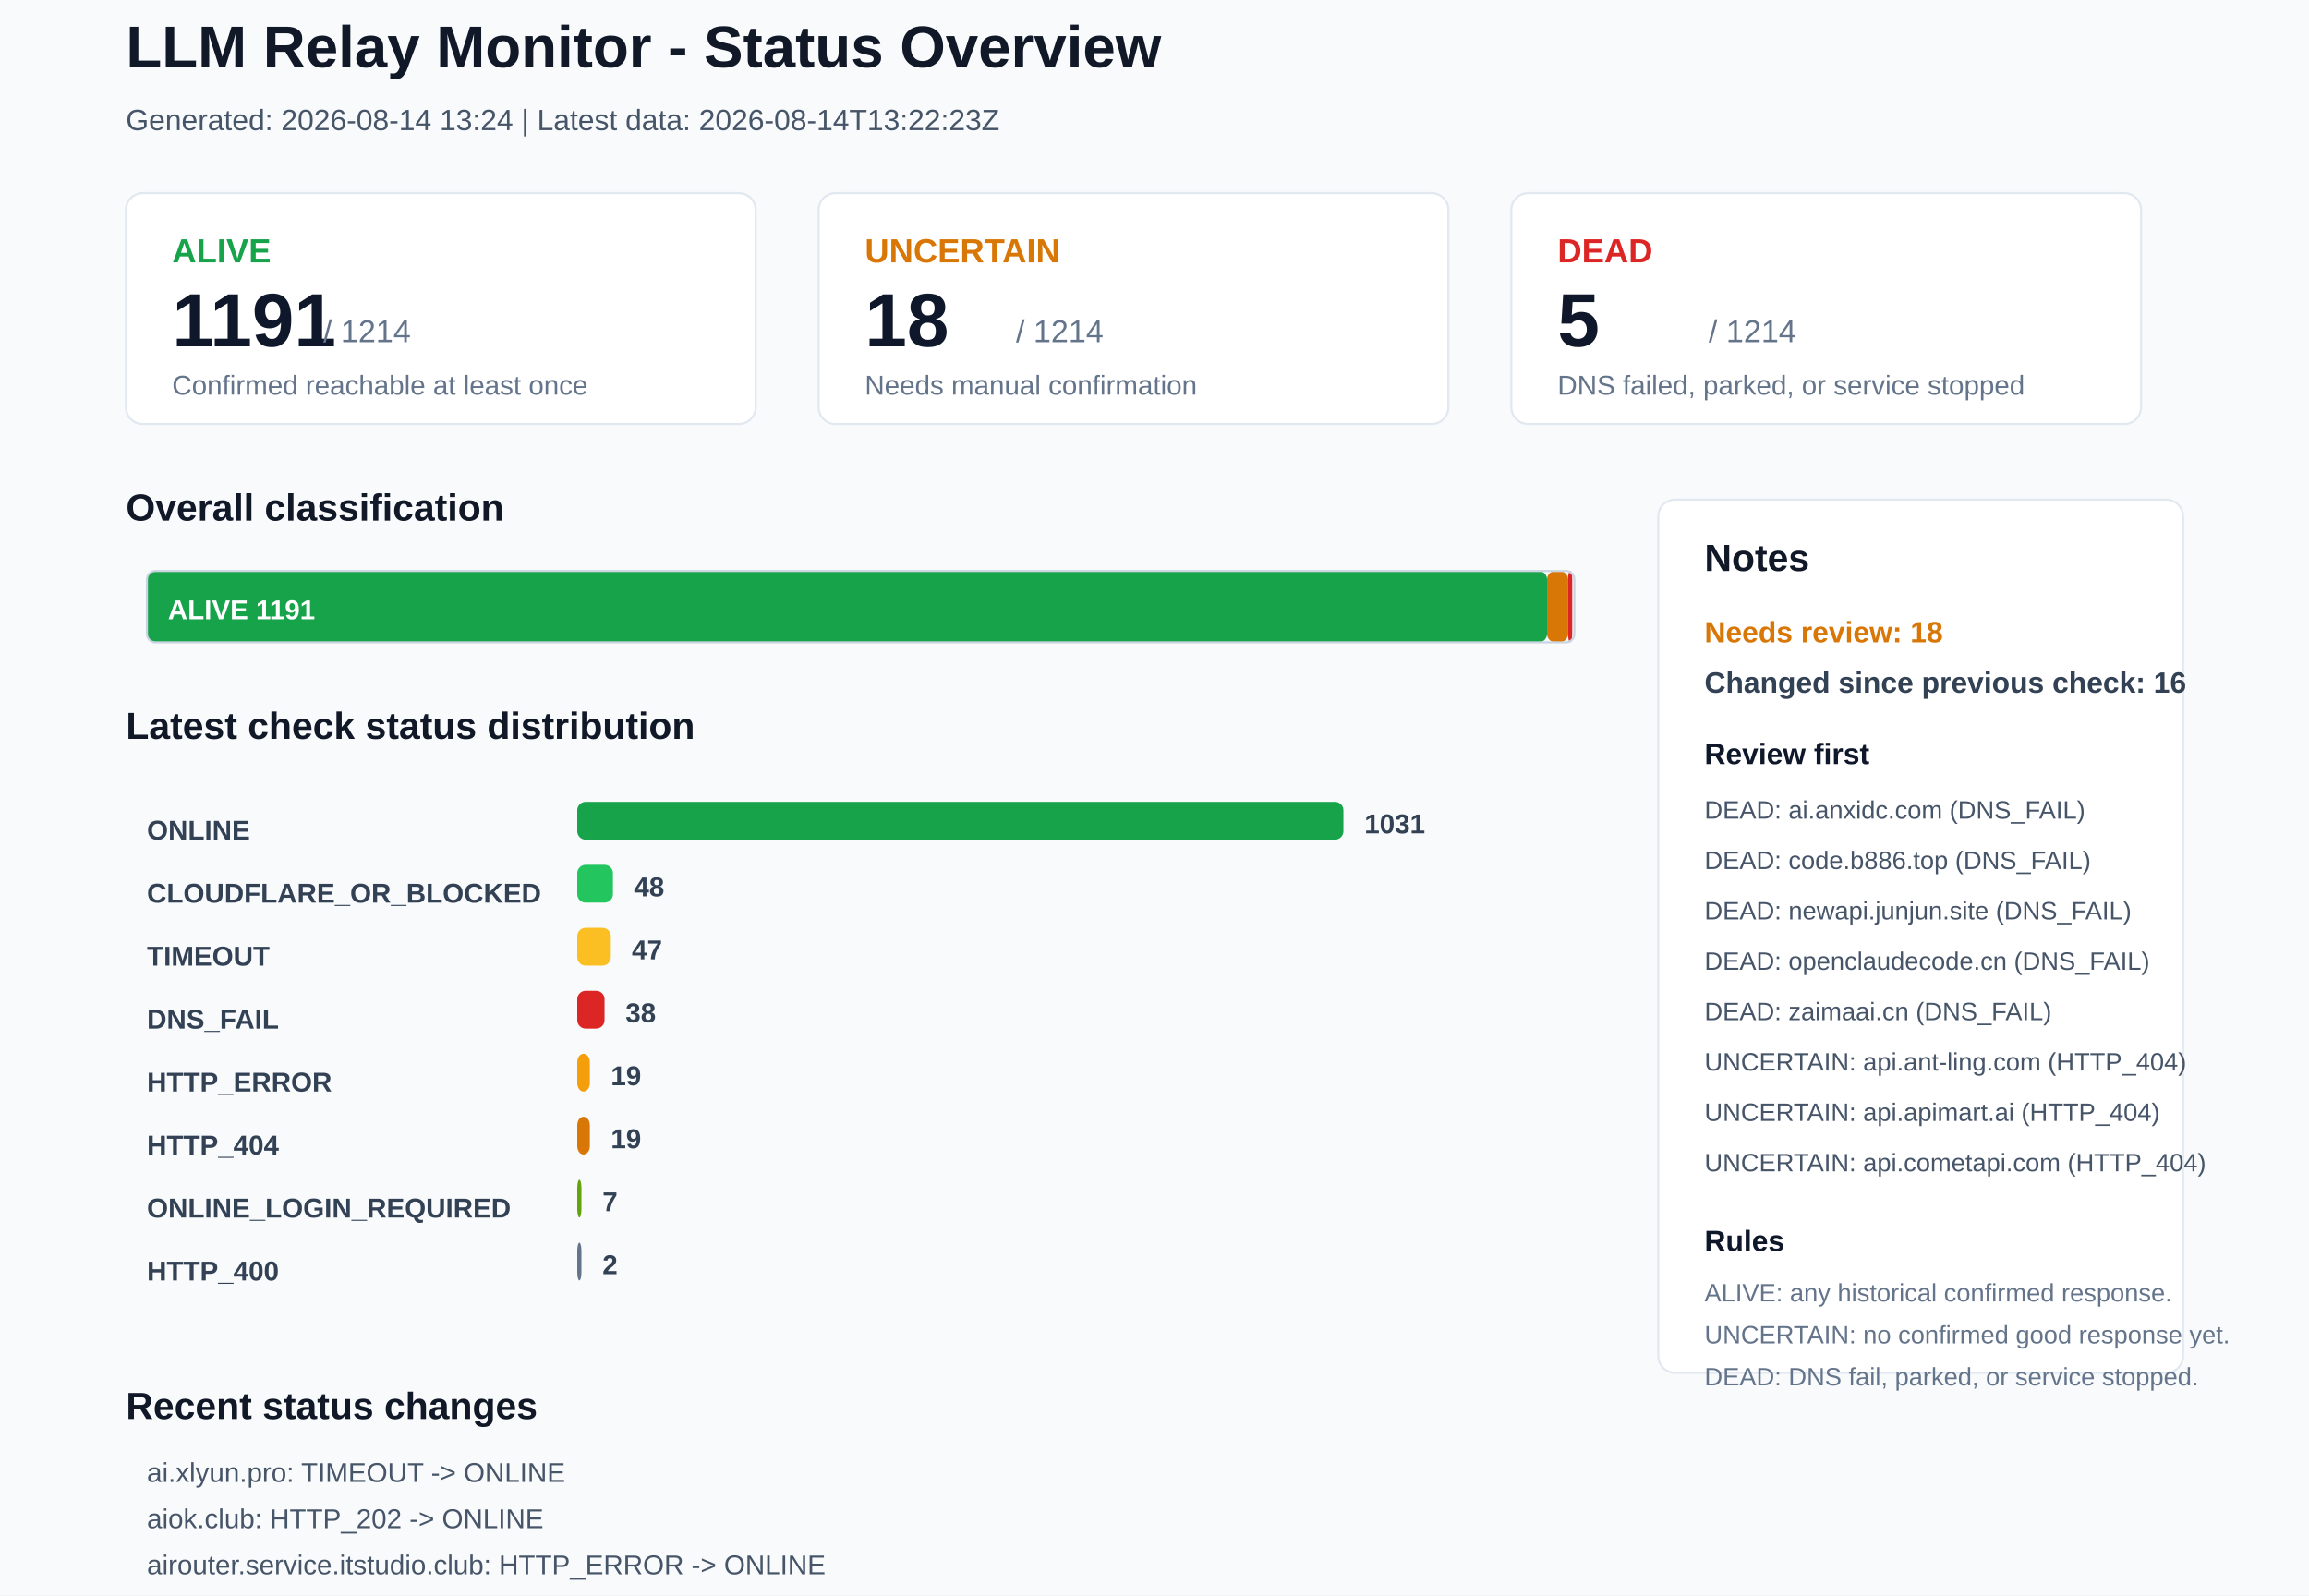
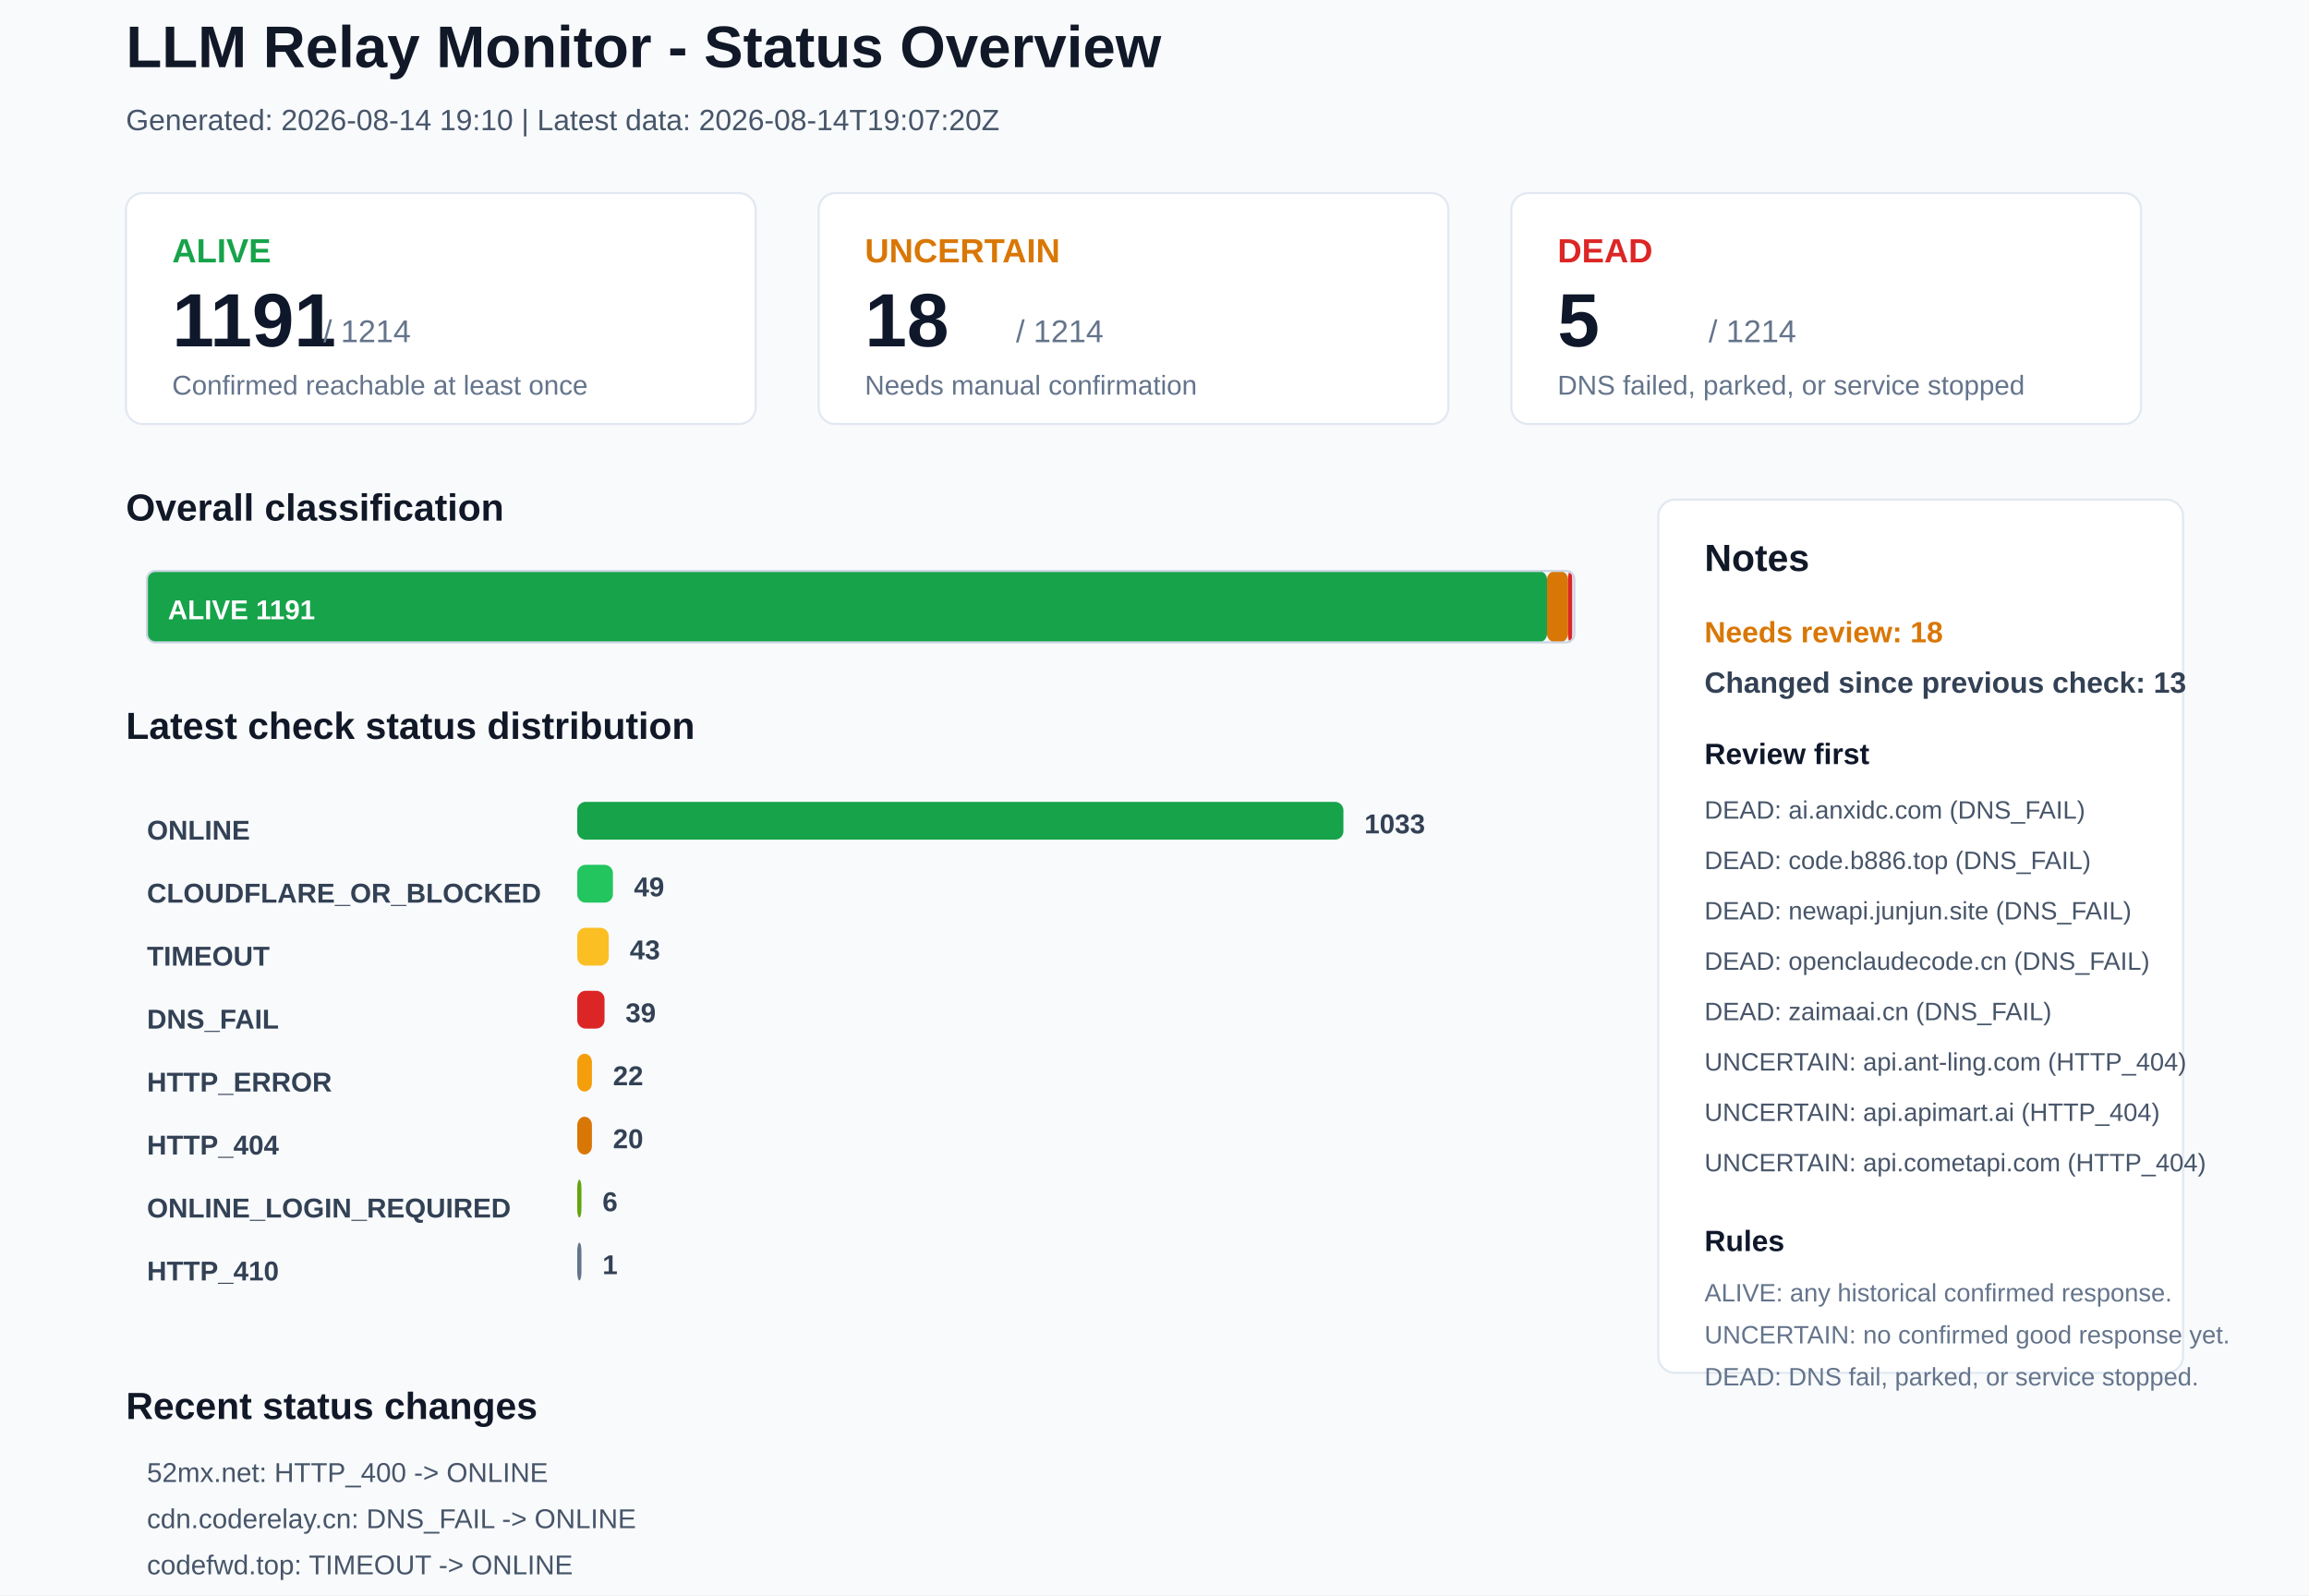
<svg xmlns="http://www.w3.org/2000/svg" width="1100" height="760" viewBox="0 0 1100 760">
  <rect x="0" y="0" width="1100" height="760" rx="0" fill="#F8FAFC" stroke="none" />
  <text x="60" y="32" font-family="Arial, sans-serif" font-size="28" font-weight="700" fill="#111827">LLM Relay Monitor - Status Overview</text>
-   <text x="60" y="62" font-family="Arial, sans-serif" font-size="14" font-weight="400" fill="#475569">Generated: 2026-08-14 13:24 | Latest data: 2026-08-14T13:22:23Z</text>
+   <text x="60" y="62" font-family="Arial, sans-serif" font-size="14" font-weight="400" fill="#475569">Generated: 2026-08-14 19:10 | Latest data: 2026-08-14T19:07:20Z</text>
  <rect x="60" y="92" width="300" height="110" rx="8" fill="#FFFFFF" stroke="#E2E8F0" />
  <text x="82" y="125" font-family="Arial, sans-serif" font-size="16" font-weight="700" fill="#16A34A">ALIVE</text>
  <text x="82" y="165" font-family="Arial, sans-serif" font-size="36" font-weight="700" fill="#0F172A">1191</text>
  <text x="154" y="163" font-family="Arial, sans-serif" font-size="15" font-weight="400" fill="#64748B">/ 1214</text>
  <text x="82" y="188" font-family="Arial, sans-serif" font-size="13" font-weight="400" fill="#64748B">Confirmed reachable at least once</text>
  <rect x="390" y="92" width="300" height="110" rx="8" fill="#FFFFFF" stroke="#E2E8F0" />
  <text x="412" y="125" font-family="Arial, sans-serif" font-size="16" font-weight="700" fill="#D97706">UNCERTAIN</text>
  <text x="412" y="165" font-family="Arial, sans-serif" font-size="36" font-weight="700" fill="#0F172A">18</text>
  <text x="484" y="163" font-family="Arial, sans-serif" font-size="15" font-weight="400" fill="#64748B">/ 1214</text>
  <text x="412" y="188" font-family="Arial, sans-serif" font-size="13" font-weight="400" fill="#64748B">Needs manual confirmation</text>
  <rect x="720" y="92" width="300" height="110" rx="8" fill="#FFFFFF" stroke="#E2E8F0" />
  <text x="742" y="125" font-family="Arial, sans-serif" font-size="16" font-weight="700" fill="#DC2626">DEAD</text>
  <text x="742" y="165" font-family="Arial, sans-serif" font-size="36" font-weight="700" fill="#0F172A">5</text>
  <text x="814" y="163" font-family="Arial, sans-serif" font-size="15" font-weight="400" fill="#64748B">/ 1214</text>
  <text x="742" y="188" font-family="Arial, sans-serif" font-size="13" font-weight="400" fill="#64748B">DNS failed, parked, or service stopped</text>
  <text x="60" y="248" font-family="Arial, sans-serif" font-size="18" font-weight="700" fill="#111827">Overall classification</text>
  <rect x="70" y="272" width="667" height="34" rx="4" fill="#16A34A" stroke="none" />
  <text x="80" y="295" font-family="Arial, sans-serif" font-size="13" font-weight="700" fill="#FFFFFF">ALIVE 1191</text>
  <rect x="737" y="272" width="10" height="34" rx="4" fill="#D97706" stroke="none" />
  <rect x="747" y="272" width="2" height="34" rx="4" fill="#DC2626" stroke="none" />
  <rect x="70" y="272" width="680" height="34" rx="4" fill="none" stroke="#CBD5E1" />
  <text x="60" y="352" font-family="Arial, sans-serif" font-size="18" font-weight="700" fill="#111827">Latest check status distribution</text>
  <text x="70" y="400" font-family="Arial, sans-serif" font-size="13" font-weight="700" fill="#334155">ONLINE</text>
  <rect x="275" y="382" width="365" height="18" rx="4" fill="#16A34A" stroke="none" />
-   <text x="650" y="397" font-family="Arial, sans-serif" font-size="13" font-weight="700" fill="#334155">1031</text>
+   <text x="650" y="397" font-family="Arial, sans-serif" font-size="13" font-weight="700" fill="#334155">1033</text>
  <text x="70" y="430" font-family="Arial, sans-serif" font-size="13" font-weight="700" fill="#334155">CLOUDFLARE_OR_BLOCKED</text>
  <rect x="275" y="412" width="17" height="18" rx="4" fill="#22C55E" stroke="none" />
-   <text x="302" y="427" font-family="Arial, sans-serif" font-size="13" font-weight="700" fill="#334155">48</text>
+   <text x="302" y="427" font-family="Arial, sans-serif" font-size="13" font-weight="700" fill="#334155">49</text>
  <text x="70" y="460" font-family="Arial, sans-serif" font-size="13" font-weight="700" fill="#334155">TIMEOUT</text>
-   <rect x="275" y="442" width="16" height="18" rx="4" fill="#FBBF24" stroke="none" />
-   <text x="301" y="457" font-family="Arial, sans-serif" font-size="13" font-weight="700" fill="#334155">47</text>
+   <rect x="275" y="442" width="15" height="18" rx="4" fill="#FBBF24" stroke="none" />
+   <text x="300" y="457" font-family="Arial, sans-serif" font-size="13" font-weight="700" fill="#334155">43</text>
  <text x="70" y="490" font-family="Arial, sans-serif" font-size="13" font-weight="700" fill="#334155">DNS_FAIL</text>
  <rect x="275" y="472" width="13" height="18" rx="4" fill="#DC2626" stroke="none" />
-   <text x="298" y="487" font-family="Arial, sans-serif" font-size="13" font-weight="700" fill="#334155">38</text>
+   <text x="298" y="487" font-family="Arial, sans-serif" font-size="13" font-weight="700" fill="#334155">39</text>
  <text x="70" y="520" font-family="Arial, sans-serif" font-size="13" font-weight="700" fill="#334155">HTTP_ERROR</text>
-   <rect x="275" y="502" width="6" height="18" rx="4" fill="#F59E0B" stroke="none" />
-   <text x="291" y="517" font-family="Arial, sans-serif" font-size="13" font-weight="700" fill="#334155">19</text>
+   <rect x="275" y="502" width="7" height="18" rx="4" fill="#F59E0B" stroke="none" />
+   <text x="292" y="517" font-family="Arial, sans-serif" font-size="13" font-weight="700" fill="#334155">22</text>
  <text x="70" y="550" font-family="Arial, sans-serif" font-size="13" font-weight="700" fill="#334155">HTTP_404</text>
-   <rect x="275" y="532" width="6" height="18" rx="4" fill="#D97706" stroke="none" />
-   <text x="291" y="547" font-family="Arial, sans-serif" font-size="13" font-weight="700" fill="#334155">19</text>
+   <rect x="275" y="532" width="7" height="18" rx="4" fill="#D97706" stroke="none" />
+   <text x="292" y="547" font-family="Arial, sans-serif" font-size="13" font-weight="700" fill="#334155">20</text>
  <text x="70" y="580" font-family="Arial, sans-serif" font-size="13" font-weight="700" fill="#334155">ONLINE_LOGIN_REQUIRED</text>
  <rect x="275" y="562" width="2" height="18" rx="4" fill="#65A30D" stroke="none" />
-   <text x="287" y="577" font-family="Arial, sans-serif" font-size="13" font-weight="700" fill="#334155">7</text>
-   <text x="70" y="610" font-family="Arial, sans-serif" font-size="13" font-weight="700" fill="#334155">HTTP_400</text>
+   <text x="287" y="577" font-family="Arial, sans-serif" font-size="13" font-weight="700" fill="#334155">6</text>
+   <text x="70" y="610" font-family="Arial, sans-serif" font-size="13" font-weight="700" fill="#334155">HTTP_410</text>
  <rect x="275" y="592" width="2" height="18" rx="4" fill="#64748B" stroke="none" />
-   <text x="287" y="607" font-family="Arial, sans-serif" font-size="13" font-weight="700" fill="#334155">2</text>
+   <text x="287" y="607" font-family="Arial, sans-serif" font-size="13" font-weight="700" fill="#334155">1</text>
  <rect x="790" y="238" width="250" height="416" rx="8" fill="#FFFFFF" stroke="#E2E8F0" />
  <text x="812" y="272" font-family="Arial, sans-serif" font-size="18" font-weight="700" fill="#111827">Notes</text>
  <text x="812" y="306" font-family="Arial, sans-serif" font-size="14" font-weight="700" fill="#D97706">Needs review: 18</text>
-   <text x="812" y="330" font-family="Arial, sans-serif" font-size="14" font-weight="700" fill="#334155">Changed since previous check: 16</text>
+   <text x="812" y="330" font-family="Arial, sans-serif" font-size="14" font-weight="700" fill="#334155">Changed since previous check: 13</text>
  <text x="812" y="364" font-family="Arial, sans-serif" font-size="14" font-weight="700" fill="#0F172A">Review first</text>
  <text x="812" y="390" font-family="Arial, sans-serif" font-size="12" font-weight="400" fill="#475569">DEAD: ai.anxidc.com (DNS_FAIL)</text>
  <text x="812" y="414" font-family="Arial, sans-serif" font-size="12" font-weight="400" fill="#475569">DEAD: code.b886.top (DNS_FAIL)</text>
  <text x="812" y="438" font-family="Arial, sans-serif" font-size="12" font-weight="400" fill="#475569">DEAD: newapi.junjun.site (DNS_FAIL)</text>
  <text x="812" y="462" font-family="Arial, sans-serif" font-size="12" font-weight="400" fill="#475569">DEAD: openclaudecode.cn (DNS_FAIL)</text>
  <text x="812" y="486" font-family="Arial, sans-serif" font-size="12" font-weight="400" fill="#475569">DEAD: zaimaai.cn (DNS_FAIL)</text>
  <text x="812" y="510" font-family="Arial, sans-serif" font-size="12" font-weight="400" fill="#475569">UNCERTAIN: api.ant-ling.com (HTTP_404)</text>
  <text x="812" y="534" font-family="Arial, sans-serif" font-size="12" font-weight="400" fill="#475569">UNCERTAIN: api.apimart.ai (HTTP_404)</text>
  <text x="812" y="558" font-family="Arial, sans-serif" font-size="12" font-weight="400" fill="#475569">UNCERTAIN: api.cometapi.com (HTTP_404)</text>
  <text x="812" y="596" font-family="Arial, sans-serif" font-size="14" font-weight="700" fill="#0F172A">Rules</text>
  <text x="812" y="620" font-family="Arial, sans-serif" font-size="12" font-weight="400" fill="#64748B">ALIVE: any historical confirmed response.</text>
  <text x="812" y="640" font-family="Arial, sans-serif" font-size="12" font-weight="400" fill="#64748B">UNCERTAIN: no confirmed good response yet.</text>
  <text x="812" y="660" font-family="Arial, sans-serif" font-size="12" font-weight="400" fill="#64748B">DEAD: DNS fail, parked, or service stopped.</text>
  <text x="60" y="676" font-family="Arial, sans-serif" font-size="18" font-weight="700" fill="#111827">Recent status changes</text>
-   <text x="70" y="706" font-family="Arial, sans-serif" font-size="13" font-weight="400" fill="#475569">ai.xlyun.pro: TIMEOUT -&gt; ONLINE</text>
-   <text x="70" y="728" font-family="Arial, sans-serif" font-size="13" font-weight="400" fill="#475569">aiok.club: HTTP_202 -&gt; ONLINE</text>
-   <text x="70" y="750" font-family="Arial, sans-serif" font-size="13" font-weight="400" fill="#475569">airouter.service.itstudio.club: HTTP_ERROR -&gt; ONLINE</text>
-   <text x="70" y="772" font-family="Arial, sans-serif" font-size="13" font-weight="400" fill="#475569">api.coee.ccwu.cc: DNS_FAIL -&gt; ONLINE</text>
-   <text x="70" y="794" font-family="Arial, sans-serif" font-size="13" font-weight="400" fill="#475569">cca.maya.today: HTTP_ERROR -&gt; ONLINE</text>
-   <text x="70" y="816" font-family="Arial, sans-serif" font-size="13" font-weight="400" fill="#475569">claudecn.top: TIMEOUT -&gt; ONLINE</text>
+   <text x="70" y="706" font-family="Arial, sans-serif" font-size="13" font-weight="400" fill="#475569">52mx.net: HTTP_400 -&gt; ONLINE</text>
+   <text x="70" y="728" font-family="Arial, sans-serif" font-size="13" font-weight="400" fill="#475569">cdn.coderelay.cn: DNS_FAIL -&gt; ONLINE</text>
+   <text x="70" y="750" font-family="Arial, sans-serif" font-size="13" font-weight="400" fill="#475569">codefwd.top: TIMEOUT -&gt; ONLINE</text>
+   <text x="70" y="772" font-family="Arial, sans-serif" font-size="13" font-weight="400" fill="#475569">docs.vllm.ai: ONLINE -&gt; CLOUDFLARE_OR_BLOCKED</text>
+   <text x="70" y="794" font-family="Arial, sans-serif" font-size="13" font-weight="400" fill="#475569">linkapi.ai: ONLINE_LOGIN_REQUIRED -&gt; ONLINE</text>
+   <text x="70" y="816" font-family="Arial, sans-serif" font-size="13" font-weight="400" fill="#475569">sub2api.luchikey.com: HTTP_204 -&gt; ONLINE</text>
</svg>
